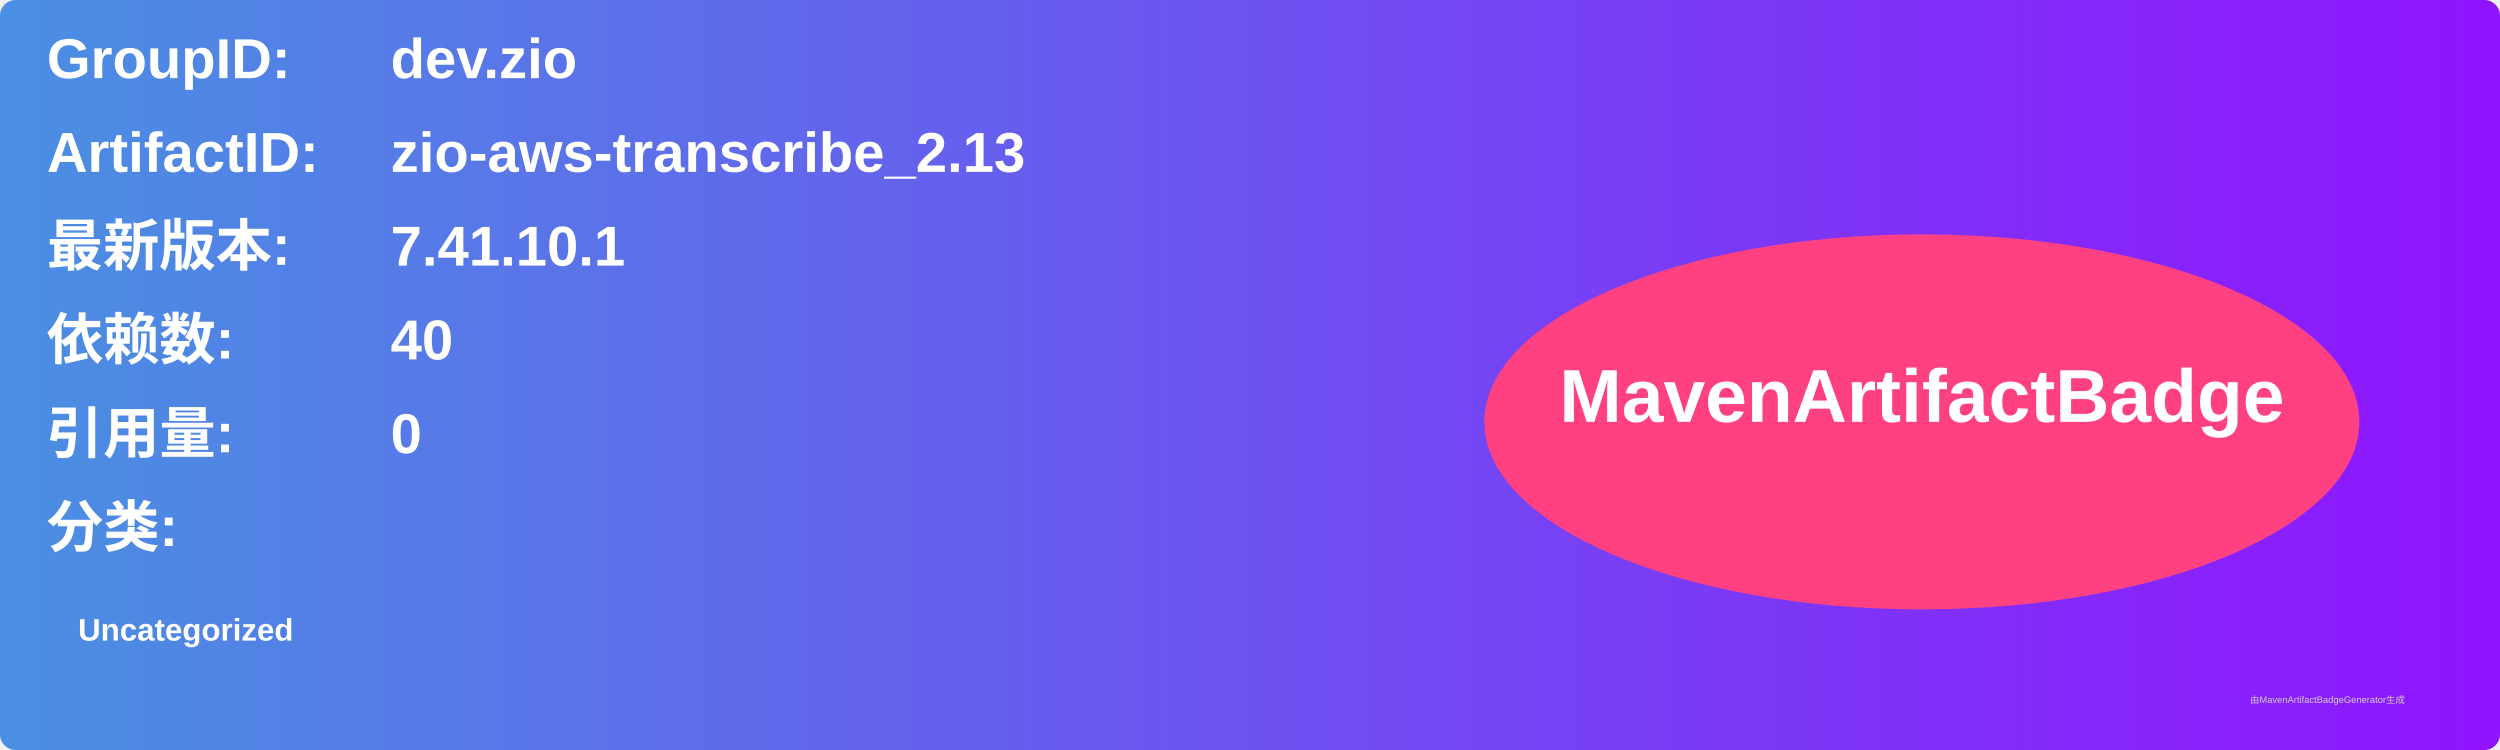
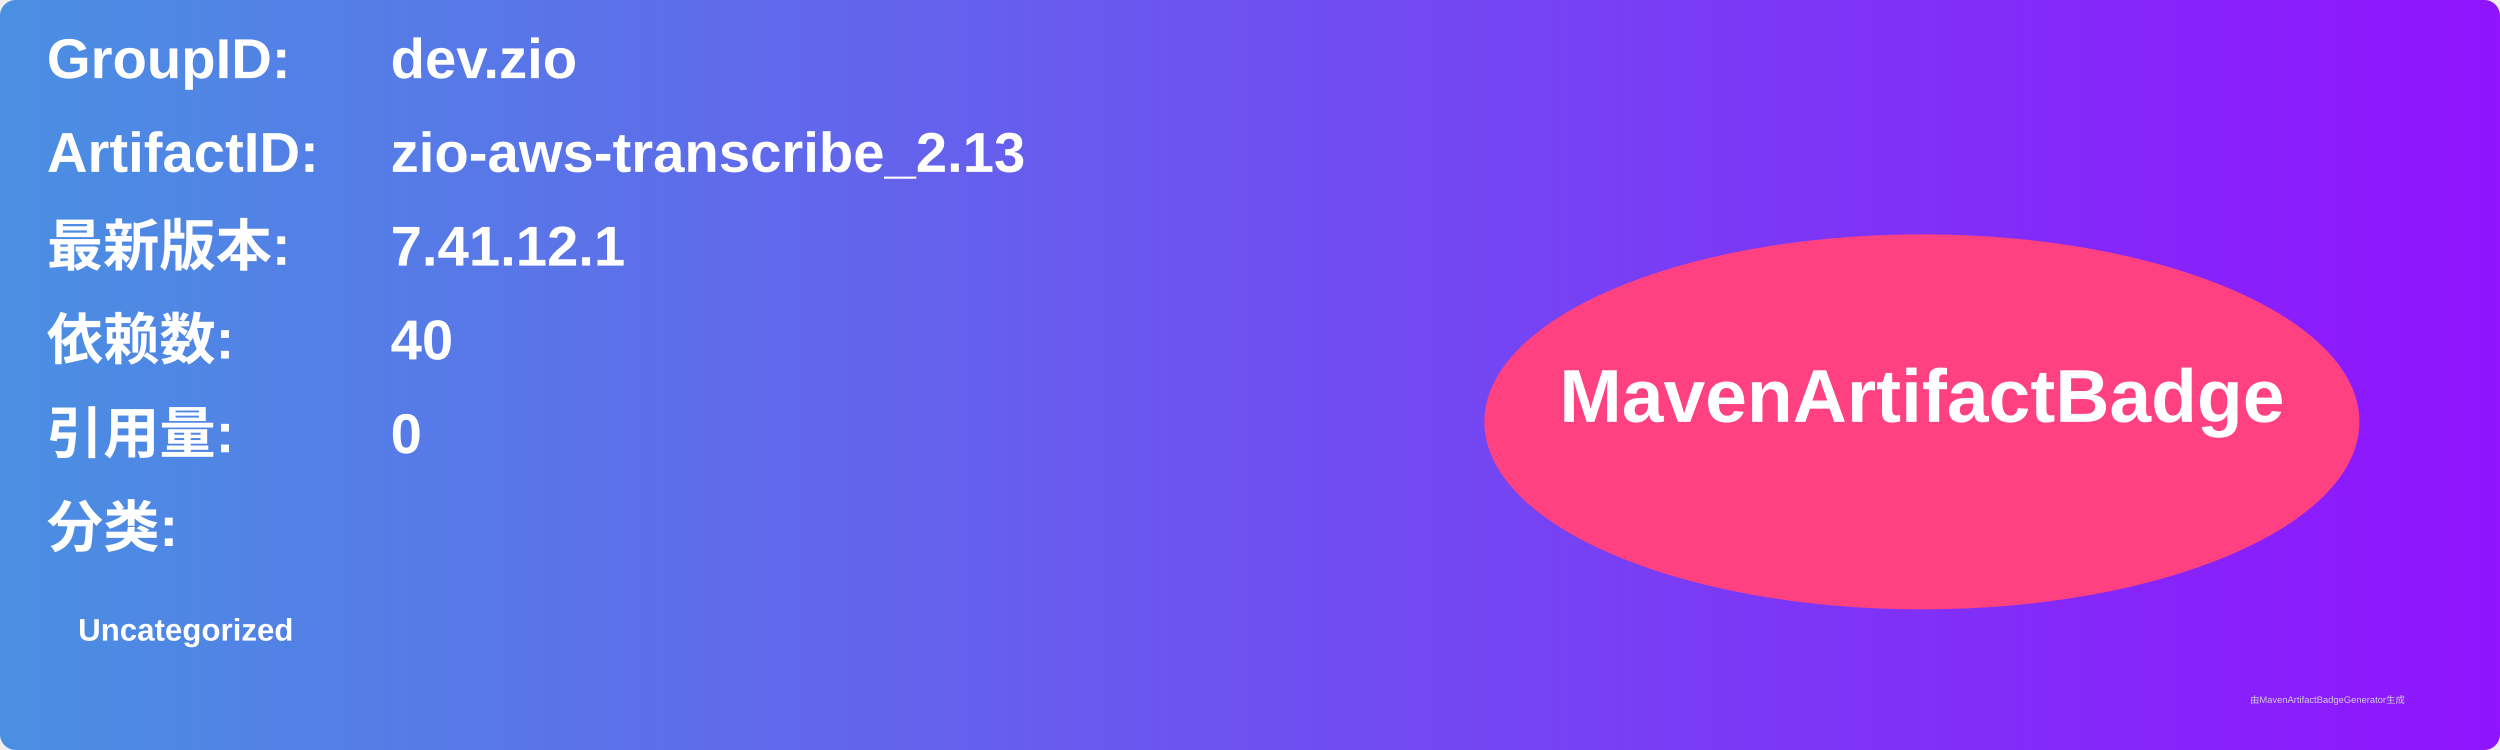
<svg xmlns="http://www.w3.org/2000/svg" width="800" height="240" viewBox="0 0 800 240">
  <linearGradient id="grad" x1="0%" y1="0%" x2="100%" y2="0%">
    <stop offset="0%" stop-color="#4a90e2" />
    <stop offset="100%" stop-color="#9013fe" />
  </linearGradient>
  <rect width="100%" height="100%" rx="5" ry="5" fill="url(#grad)" />
  <g transform="translate(15, 15)">
    <text x="0" y="10" font-family="Arial" font-size="18" fill="white" font-weight="bold" width="260">GroupID:</text>
    <text x="110" y="10" font-family="Arial" font-size="18" fill="white" font-weight="bold" width="460">dev.zio</text>
    <text x="0" y="40" font-family="Arial" font-size="18" fill="white" font-weight="bold" width="260">ArtifactID:</text>
    <text x="110" y="40" font-family="Arial" font-size="18" fill="white" font-weight="bold" width="460">zio-aws-transcribe_2.13</text>
    <text x="0" y="70" font-family="Arial" font-size="18" fill="white" font-weight="bold">最新版本:</text>
    <text x="110" y="70" font-family="Arial" font-size="18" fill="white" font-weight="bold">
-       <tspan font-weight="bold">7.41.10.1</tspan>
+       <tspan font-weight="bold">7.41.12.1</tspan>
    </text>
    <text x="0" y="100" font-family="Arial" font-size="18" fill="white" font-weight="bold">依赖数: </text>
    <text x="110" y="100" font-family="Arial" font-size="18" fill="white">
      <tspan font-weight="bold">40</tspan>
    </text>
    <text x="0" y="130" font-family="Arial" font-size="18" fill="white" font-weight="bold">引用量: </text>
    <text x="110" y="130" font-family="Arial" font-size="18" fill="white">
      <tspan font-weight="bold">0</tspan>
    </text>
    <text x="0" y="160" font-family="Arial" font-size="18" fill="white" font-weight="bold">分类:</text>
    <text x="10" y="190" font-family="Arial" font-size="10" fill="white">
      <tspan font-weight="bold">Uncategorized</tspan>
    </text>
    <ellipse cx="600" cy="120" rx="140" ry="60" fill="#ff4081" />
    <text x="600" y="120" text-anchor="middle" font-family="Arial" font-size="24" fill="white" font-weight="bold">MavenArtifactBadge</text>
  </g>
  <text x="720" y="225" font-family="Arial" font-size="3" fill="#d0d0d0">由MavenArtifactBadgeGenerator生成</text>
</svg>
